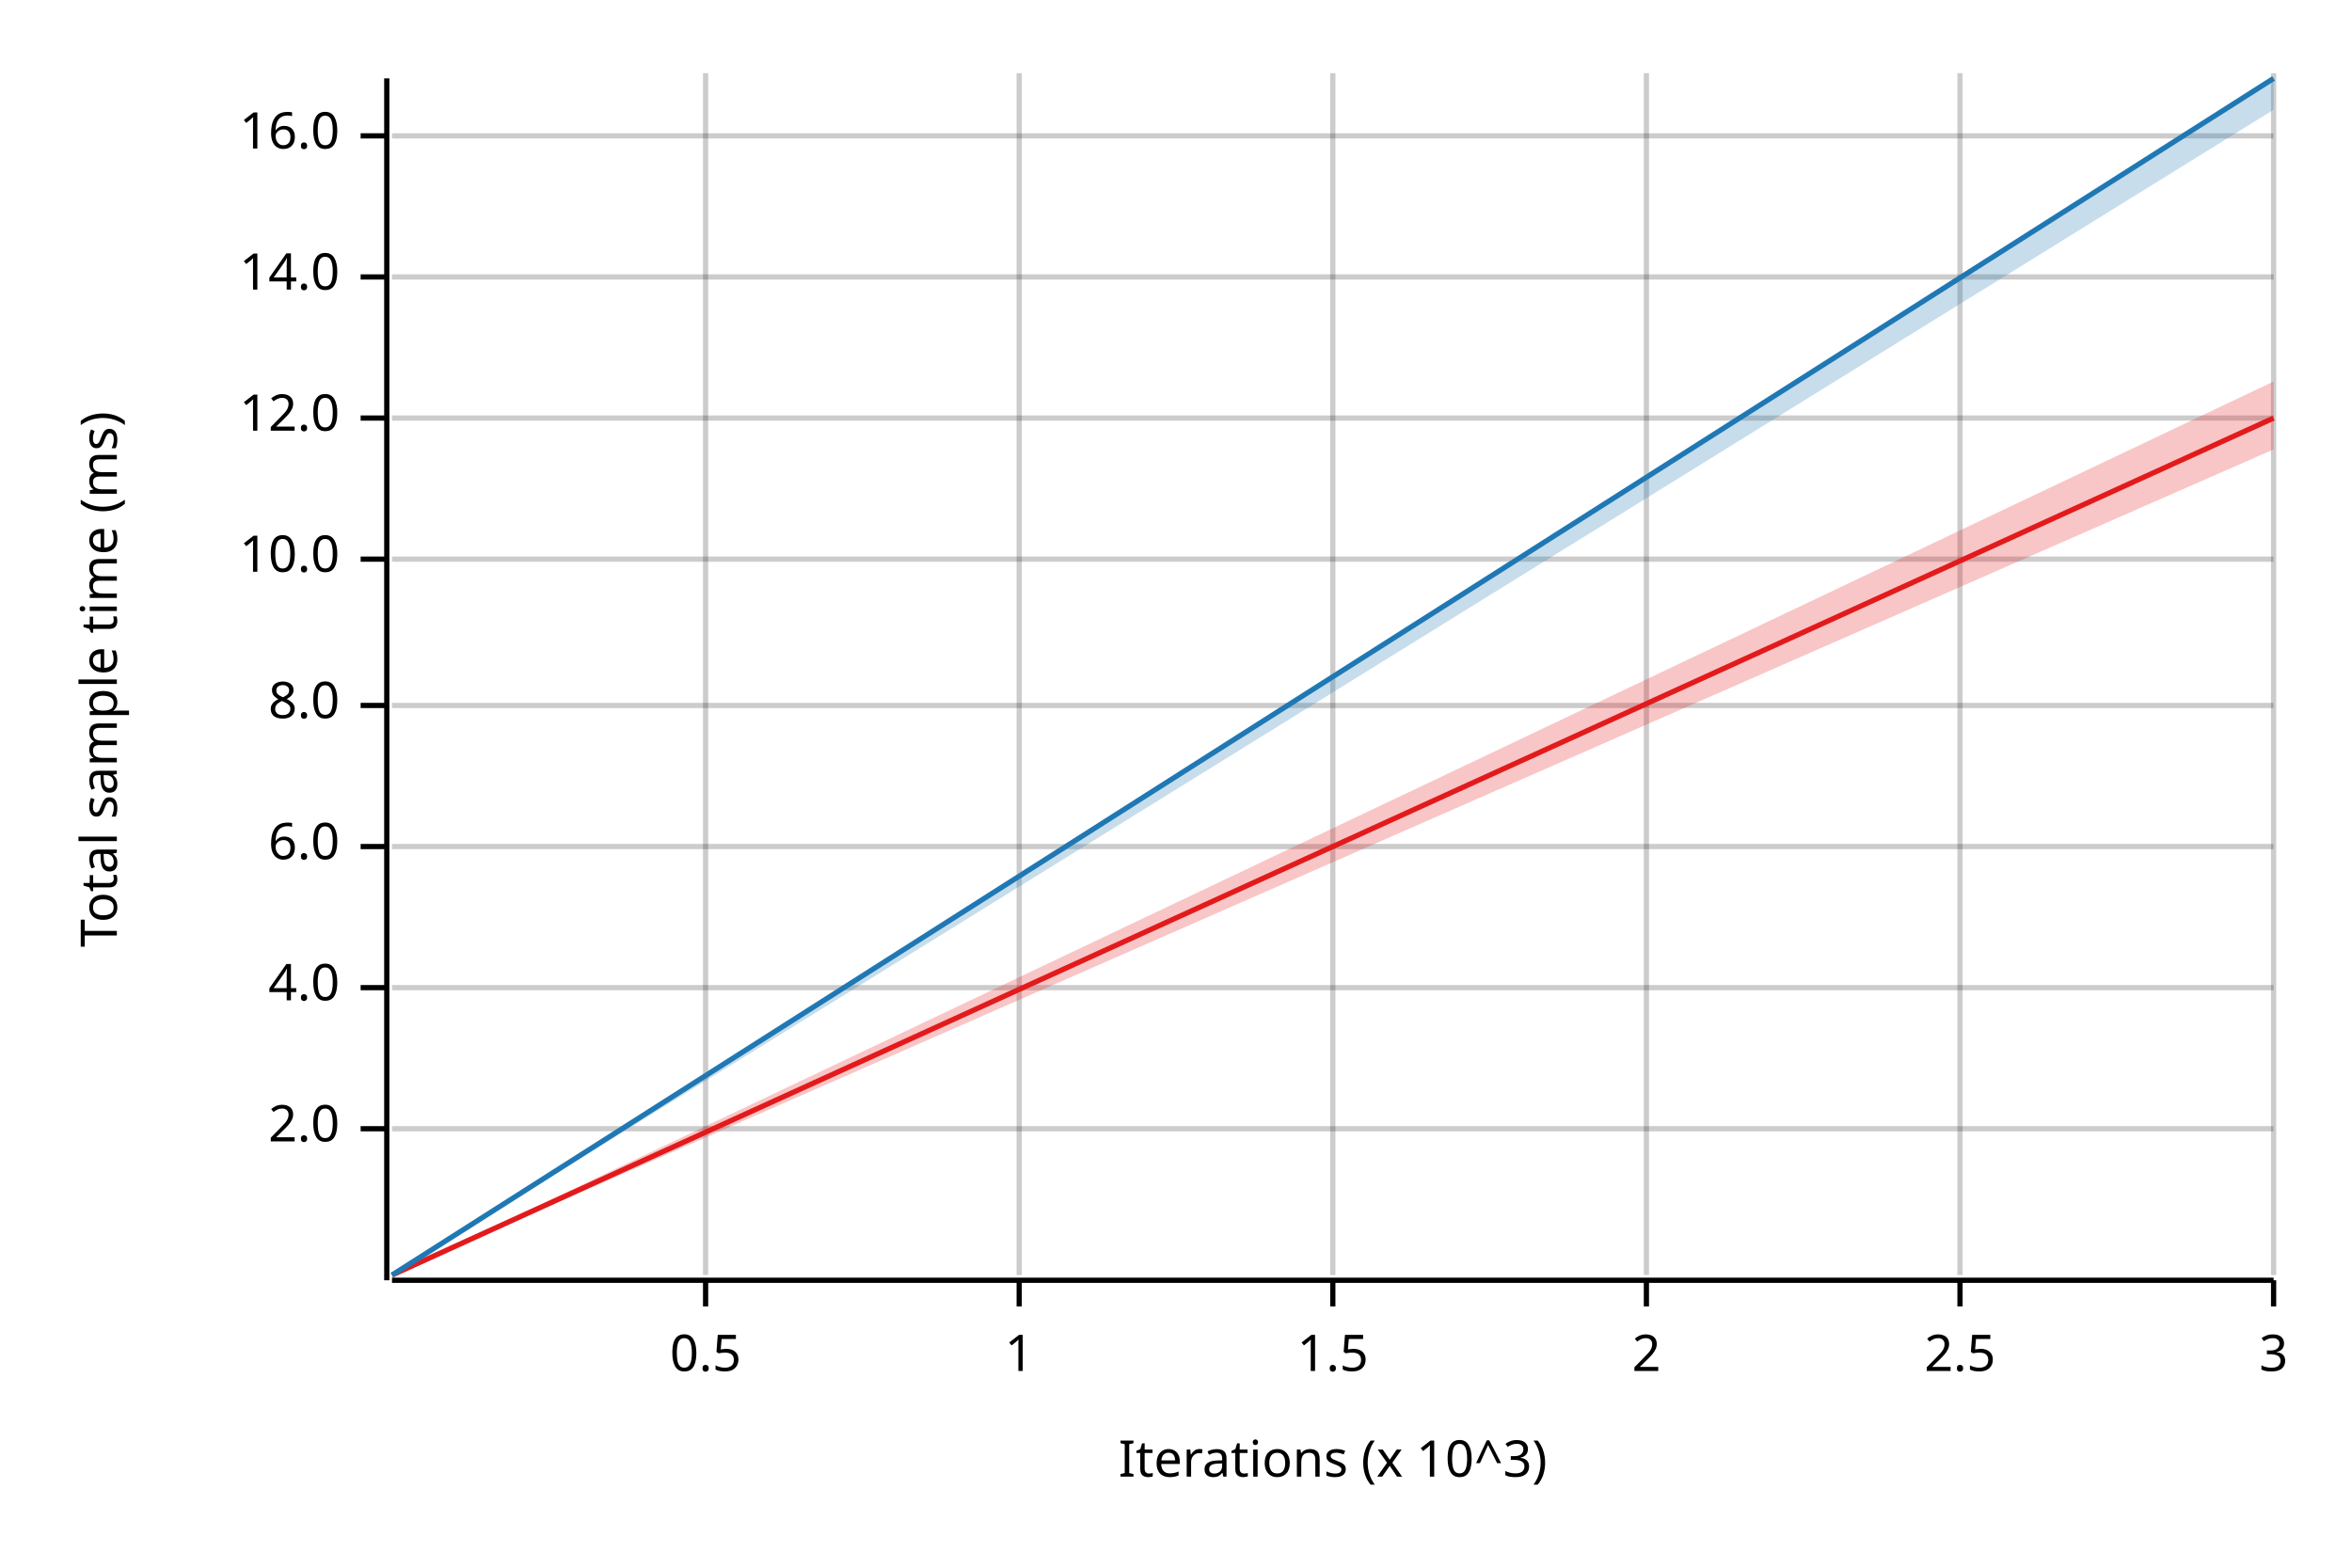
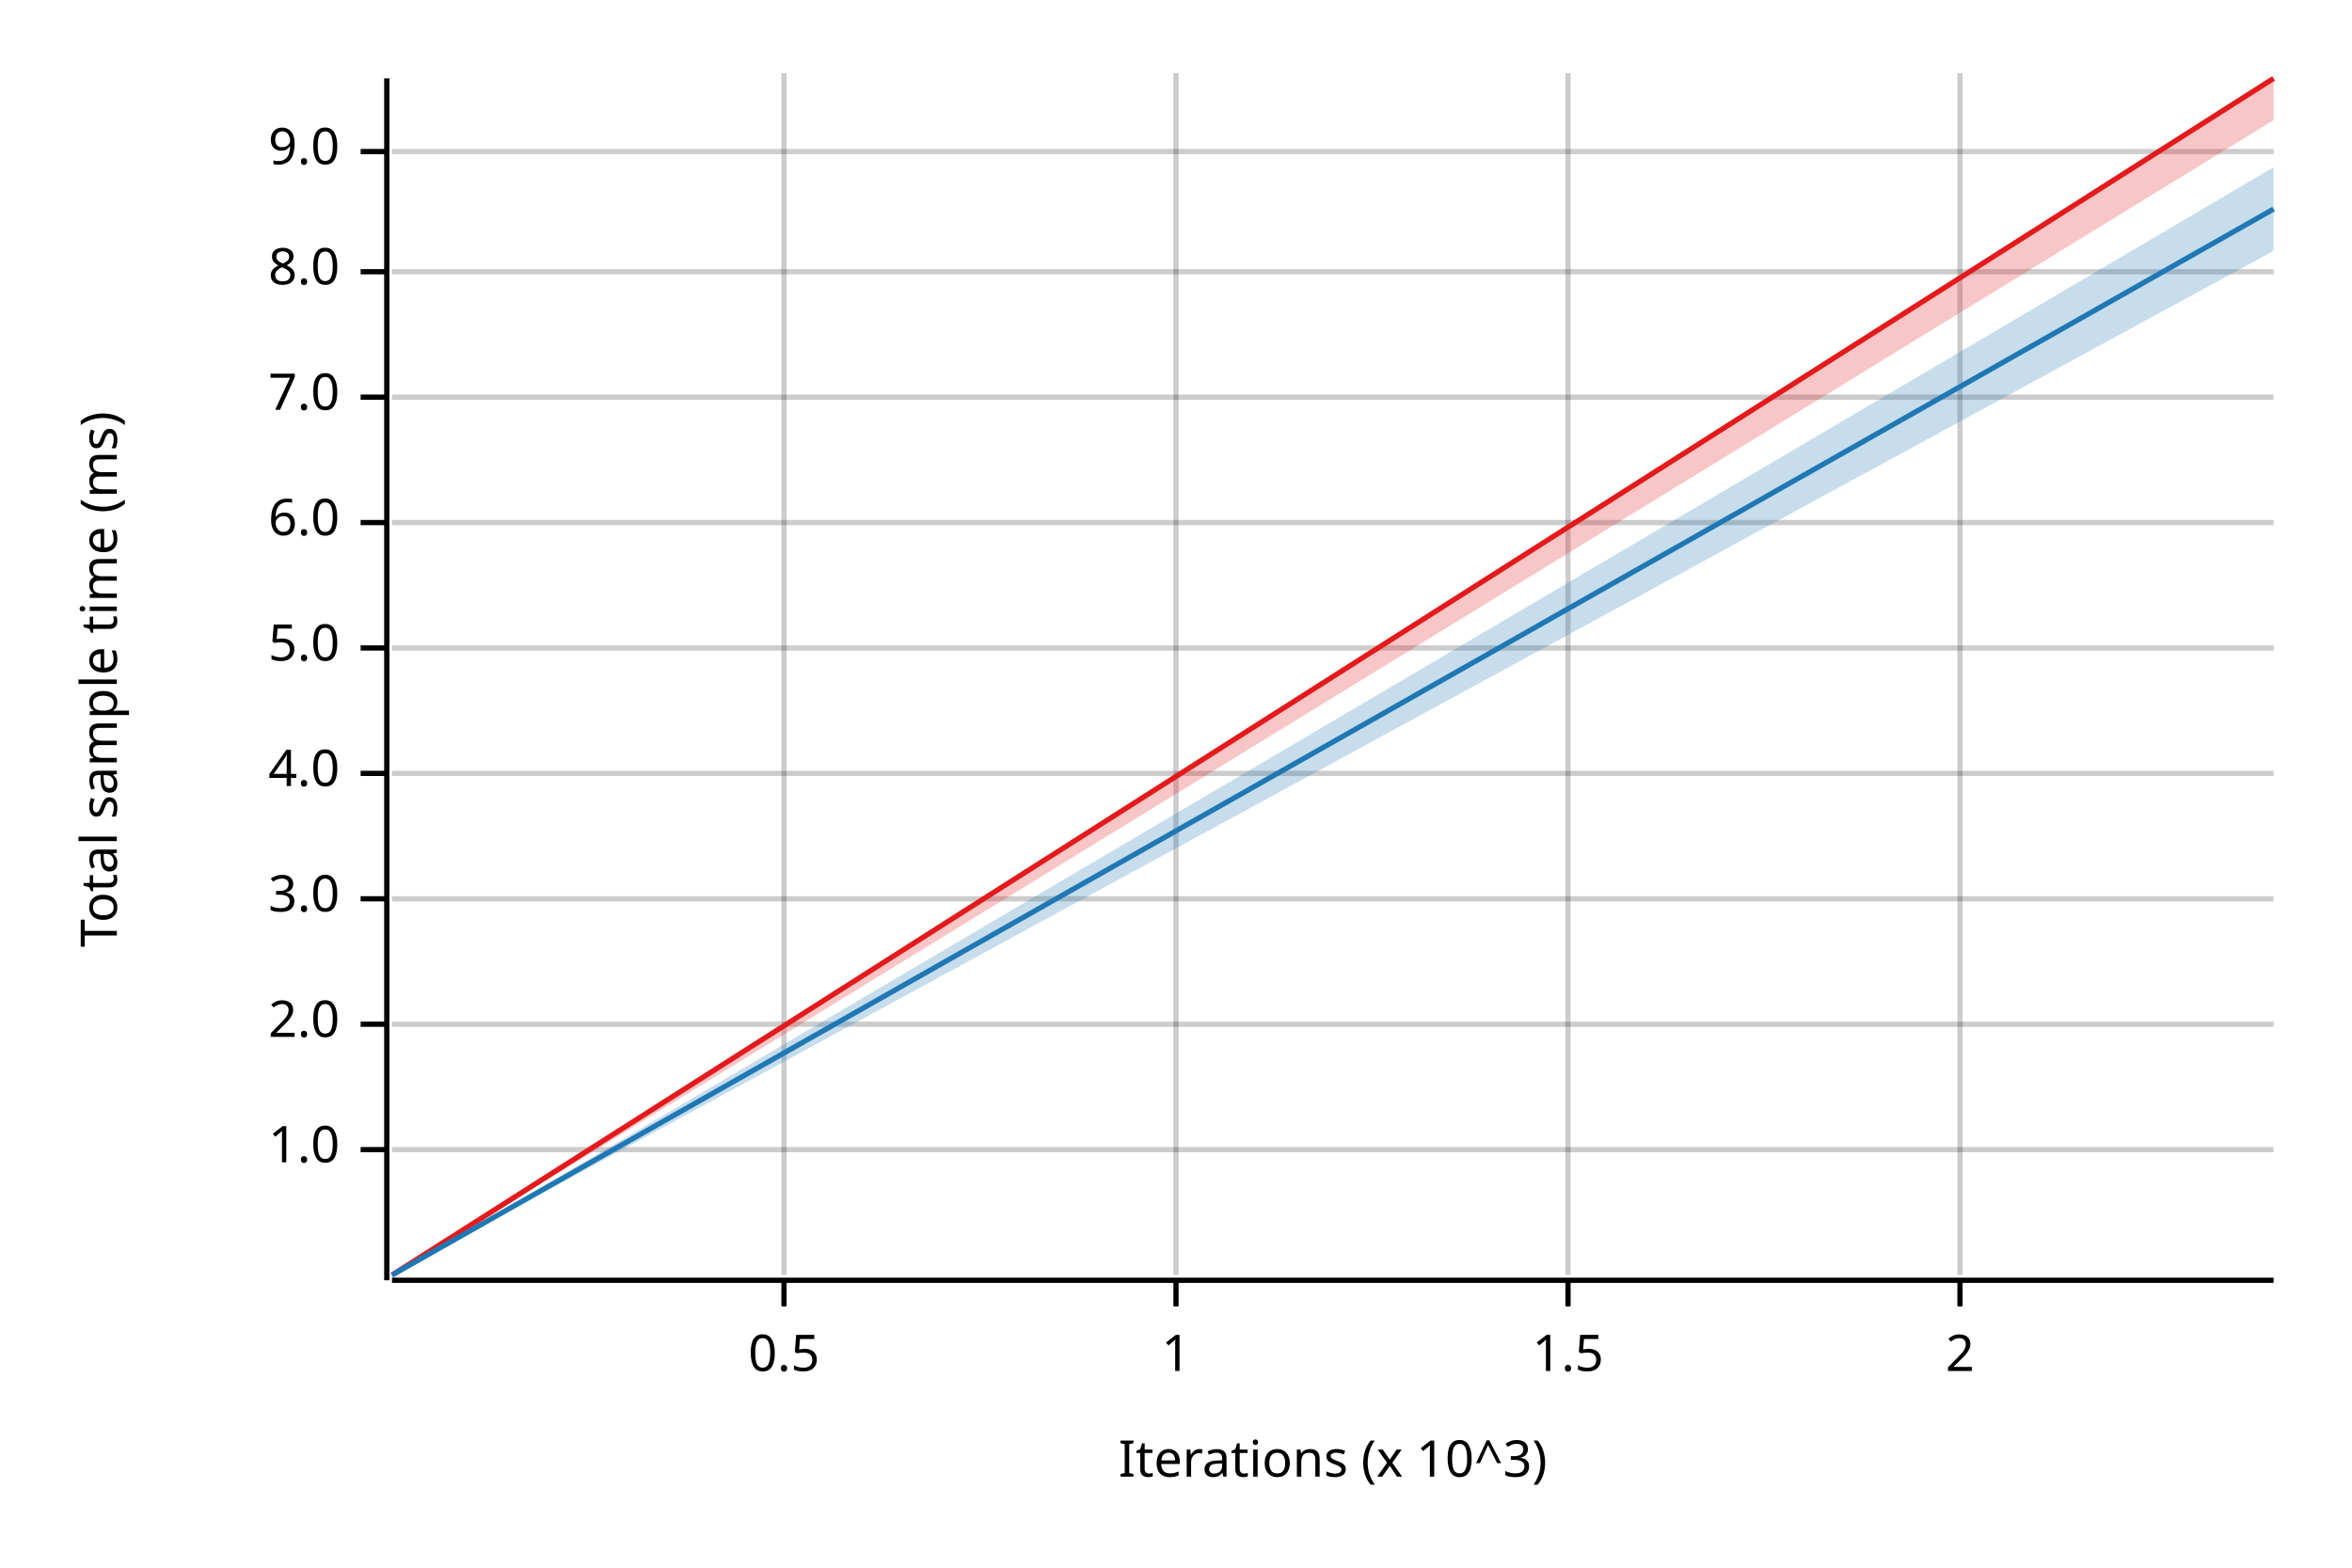
<svg xmlns="http://www.w3.org/2000/svg" width="450" height="300" viewBox="0 0 450 300">
  <text x="15" y="130" dy="0.76em" text-anchor="middle" font-family="sans-serif" font-size="9.677" opacity="1" fill="#000000" transform="rotate(270, 15, 130)">
Total sample time (ms)
</text>
  <text x="255" y="285" dy="-0.5ex" text-anchor="middle" font-family="sans-serif" font-size="9.677" opacity="1" fill="#000000">
Iterations (x 10^3)
</text>
-   <line opacity="0.2" stroke="#000000" stroke-width="1" x1="135" y1="244" x2="135" y2="14" />
-   <line opacity="0.2" stroke="#000000" stroke-width="1" x1="195" y1="244" x2="195" y2="14" />
-   <line opacity="0.2" stroke="#000000" stroke-width="1" x1="255" y1="244" x2="255" y2="14" />
-   <line opacity="0.2" stroke="#000000" stroke-width="1" x1="315" y1="244" x2="315" y2="14" />
+   <line opacity="0.2" stroke="#000000" stroke-width="1" x1="150" y1="244" x2="150" y2="14" />
+   <line opacity="0.2" stroke="#000000" stroke-width="1" x1="225" y1="244" x2="225" y2="14" />
+   <line opacity="0.2" stroke="#000000" stroke-width="1" x1="300" y1="244" x2="300" y2="14" />
  <line opacity="0.2" stroke="#000000" stroke-width="1" x1="375" y1="244" x2="375" y2="14" />
-   <line opacity="0.2" stroke="#000000" stroke-width="1" x1="435" y1="244" x2="435" y2="14" />
-   <line opacity="0.2" stroke="#000000" stroke-width="1" x1="75" y1="216" x2="435" y2="216" />
-   <line opacity="0.2" stroke="#000000" stroke-width="1" x1="75" y1="189" x2="435" y2="189" />
-   <line opacity="0.2" stroke="#000000" stroke-width="1" x1="75" y1="162" x2="435" y2="162" />
-   <line opacity="0.2" stroke="#000000" stroke-width="1" x1="75" y1="135" x2="435" y2="135" />
-   <line opacity="0.2" stroke="#000000" stroke-width="1" x1="75" y1="107" x2="435" y2="107" />
-   <line opacity="0.2" stroke="#000000" stroke-width="1" x1="75" y1="80" x2="435" y2="80" />
-   <line opacity="0.2" stroke="#000000" stroke-width="1" x1="75" y1="53" x2="435" y2="53" />
-   <line opacity="0.2" stroke="#000000" stroke-width="1" x1="75" y1="26" x2="435" y2="26" />
+   <line opacity="0.2" stroke="#000000" stroke-width="1" x1="75" y1="220" x2="435" y2="220" />
+   <line opacity="0.2" stroke="#000000" stroke-width="1" x1="75" y1="196" x2="435" y2="196" />
+   <line opacity="0.2" stroke="#000000" stroke-width="1" x1="75" y1="172" x2="435" y2="172" />
+   <line opacity="0.2" stroke="#000000" stroke-width="1" x1="75" y1="148" x2="435" y2="148" />
+   <line opacity="0.2" stroke="#000000" stroke-width="1" x1="75" y1="124" x2="435" y2="124" />
+   <line opacity="0.2" stroke="#000000" stroke-width="1" x1="75" y1="100" x2="435" y2="100" />
+   <line opacity="0.2" stroke="#000000" stroke-width="1" x1="75" y1="76" x2="435" y2="76" />
+   <line opacity="0.2" stroke="#000000" stroke-width="1" x1="75" y1="52" x2="435" y2="52" />
+   <line opacity="0.2" stroke="#000000" stroke-width="1" x1="75" y1="29" x2="435" y2="29" />
  <polyline fill="none" opacity="1" stroke="#000000" stroke-width="1" points="74,15 74,245 " />
-   <text x="65" y="216" dy="0.5ex" text-anchor="end" font-family="sans-serif" font-size="9.677" opacity="1" fill="#000000">
+   <text x="65" y="220" dy="0.5ex" text-anchor="end" font-family="sans-serif" font-size="9.677" opacity="1" fill="#000000">
+ 1.0
+ </text>
+   <polyline fill="none" opacity="1" stroke="#000000" stroke-width="1" points="69,220 74,220 " />
+   <text x="65" y="196" dy="0.5ex" text-anchor="end" font-family="sans-serif" font-size="9.677" opacity="1" fill="#000000">
2.0
</text>
-   <polyline fill="none" opacity="1" stroke="#000000" stroke-width="1" points="69,216 74,216 " />
-   <text x="65" y="189" dy="0.5ex" text-anchor="end" font-family="sans-serif" font-size="9.677" opacity="1" fill="#000000">
+   <polyline fill="none" opacity="1" stroke="#000000" stroke-width="1" points="69,196 74,196 " />
+   <text x="65" y="172" dy="0.5ex" text-anchor="end" font-family="sans-serif" font-size="9.677" opacity="1" fill="#000000">
+ 3.0
+ </text>
+   <polyline fill="none" opacity="1" stroke="#000000" stroke-width="1" points="69,172 74,172 " />
+   <text x="65" y="148" dy="0.5ex" text-anchor="end" font-family="sans-serif" font-size="9.677" opacity="1" fill="#000000">
4.0
</text>
-   <polyline fill="none" opacity="1" stroke="#000000" stroke-width="1" points="69,189 74,189 " />
-   <text x="65" y="162" dy="0.5ex" text-anchor="end" font-family="sans-serif" font-size="9.677" opacity="1" fill="#000000">
+   <polyline fill="none" opacity="1" stroke="#000000" stroke-width="1" points="69,148 74,148 " />
+   <text x="65" y="124" dy="0.5ex" text-anchor="end" font-family="sans-serif" font-size="9.677" opacity="1" fill="#000000">
+ 5.0
+ </text>
+   <polyline fill="none" opacity="1" stroke="#000000" stroke-width="1" points="69,124 74,124 " />
+   <text x="65" y="100" dy="0.5ex" text-anchor="end" font-family="sans-serif" font-size="9.677" opacity="1" fill="#000000">
6.0
</text>
-   <polyline fill="none" opacity="1" stroke="#000000" stroke-width="1" points="69,162 74,162 " />
-   <text x="65" y="135" dy="0.5ex" text-anchor="end" font-family="sans-serif" font-size="9.677" opacity="1" fill="#000000">
+   <polyline fill="none" opacity="1" stroke="#000000" stroke-width="1" points="69,100 74,100 " />
+   <text x="65" y="76" dy="0.5ex" text-anchor="end" font-family="sans-serif" font-size="9.677" opacity="1" fill="#000000">
+ 7.0
+ </text>
+   <polyline fill="none" opacity="1" stroke="#000000" stroke-width="1" points="69,76 74,76 " />
+   <text x="65" y="52" dy="0.5ex" text-anchor="end" font-family="sans-serif" font-size="9.677" opacity="1" fill="#000000">
8.0
</text>
-   <polyline fill="none" opacity="1" stroke="#000000" stroke-width="1" points="69,135 74,135 " />
-   <text x="65" y="107" dy="0.5ex" text-anchor="end" font-family="sans-serif" font-size="9.677" opacity="1" fill="#000000">
- 10.0
+   <polyline fill="none" opacity="1" stroke="#000000" stroke-width="1" points="69,52 74,52 " />
+   <text x="65" y="29" dy="0.5ex" text-anchor="end" font-family="sans-serif" font-size="9.677" opacity="1" fill="#000000">
+ 9.0
</text>
-   <polyline fill="none" opacity="1" stroke="#000000" stroke-width="1" points="69,107 74,107 " />
-   <text x="65" y="80" dy="0.5ex" text-anchor="end" font-family="sans-serif" font-size="9.677" opacity="1" fill="#000000">
- 12.0
- </text>
-   <polyline fill="none" opacity="1" stroke="#000000" stroke-width="1" points="69,80 74,80 " />
-   <text x="65" y="53" dy="0.5ex" text-anchor="end" font-family="sans-serif" font-size="9.677" opacity="1" fill="#000000">
- 14.0
- </text>
-   <polyline fill="none" opacity="1" stroke="#000000" stroke-width="1" points="69,53 74,53 " />
-   <text x="65" y="26" dy="0.5ex" text-anchor="end" font-family="sans-serif" font-size="9.677" opacity="1" fill="#000000">
- 16.0
- </text>
-   <polyline fill="none" opacity="1" stroke="#000000" stroke-width="1" points="69,26 74,26 " />
+   <polyline fill="none" opacity="1" stroke="#000000" stroke-width="1" points="69,29 74,29 " />
  <polyline fill="none" opacity="1" stroke="#000000" stroke-width="1" points="75,245 435,245 " />
-   <text x="135" y="255" dy="0.76em" text-anchor="middle" font-family="sans-serif" font-size="9.677" opacity="1" fill="#000000">
+   <text x="150" y="255" dy="0.76em" text-anchor="middle" font-family="sans-serif" font-size="9.677" opacity="1" fill="#000000">
0.5
</text>
-   <polyline fill="none" opacity="1" stroke="#000000" stroke-width="1" points="135,245 135,250 " />
-   <text x="195" y="255" dy="0.76em" text-anchor="middle" font-family="sans-serif" font-size="9.677" opacity="1" fill="#000000">
+   <polyline fill="none" opacity="1" stroke="#000000" stroke-width="1" points="150,245 150,250 " />
+   <text x="225" y="255" dy="0.76em" text-anchor="middle" font-family="sans-serif" font-size="9.677" opacity="1" fill="#000000">
1
</text>
-   <polyline fill="none" opacity="1" stroke="#000000" stroke-width="1" points="195,245 195,250 " />
-   <text x="255" y="255" dy="0.76em" text-anchor="middle" font-family="sans-serif" font-size="9.677" opacity="1" fill="#000000">
+   <polyline fill="none" opacity="1" stroke="#000000" stroke-width="1" points="225,245 225,250 " />
+   <text x="300" y="255" dy="0.76em" text-anchor="middle" font-family="sans-serif" font-size="9.677" opacity="1" fill="#000000">
1.5
</text>
-   <polyline fill="none" opacity="1" stroke="#000000" stroke-width="1" points="255,245 255,250 " />
-   <text x="315" y="255" dy="0.76em" text-anchor="middle" font-family="sans-serif" font-size="9.677" opacity="1" fill="#000000">
+   <polyline fill="none" opacity="1" stroke="#000000" stroke-width="1" points="300,245 300,250 " />
+   <text x="375" y="255" dy="0.76em" text-anchor="middle" font-family="sans-serif" font-size="9.677" opacity="1" fill="#000000">
2
</text>
-   <polyline fill="none" opacity="1" stroke="#000000" stroke-width="1" points="315,245 315,250 " />
-   <text x="375" y="255" dy="0.76em" text-anchor="middle" font-family="sans-serif" font-size="9.677" opacity="1" fill="#000000">
- 2.5
- </text>
  <polyline fill="none" opacity="1" stroke="#000000" stroke-width="1" points="375,245 375,250 " />
-   <text x="435" y="255" dy="0.76em" text-anchor="middle" font-family="sans-serif" font-size="9.677" opacity="1" fill="#000000">
- 3
- </text>
-   <polyline fill="none" opacity="1" stroke="#000000" stroke-width="1" points="435,245 435,250 " />
-   <polyline fill="none" opacity="1" stroke="#E31A1C" stroke-width="1" points="75,244 435,80 " />
-   <polygon opacity="0.25" fill="#E31A1C" points="75,244 435,86 435,73 " />
-   <polyline fill="none" opacity="1" stroke="#1F78B4" stroke-width="1" points="75,244 435,15 " />
-   <polygon opacity="0.25" fill="#1F78B4" points="75,244 435,21 435,15 " />
+   <polyline fill="none" opacity="1" stroke="#E31A1C" stroke-width="1" points="75,244 435,15 " />
+   <polygon opacity="0.25" fill="#E31A1C" points="75,244 435,23 435,15 " />
+   <polyline fill="none" opacity="1" stroke="#1F78B4" stroke-width="1" points="75,244 435,40 " />
+   <polygon opacity="0.25" fill="#1F78B4" points="75,244 435,48 435,32 " />
</svg>
